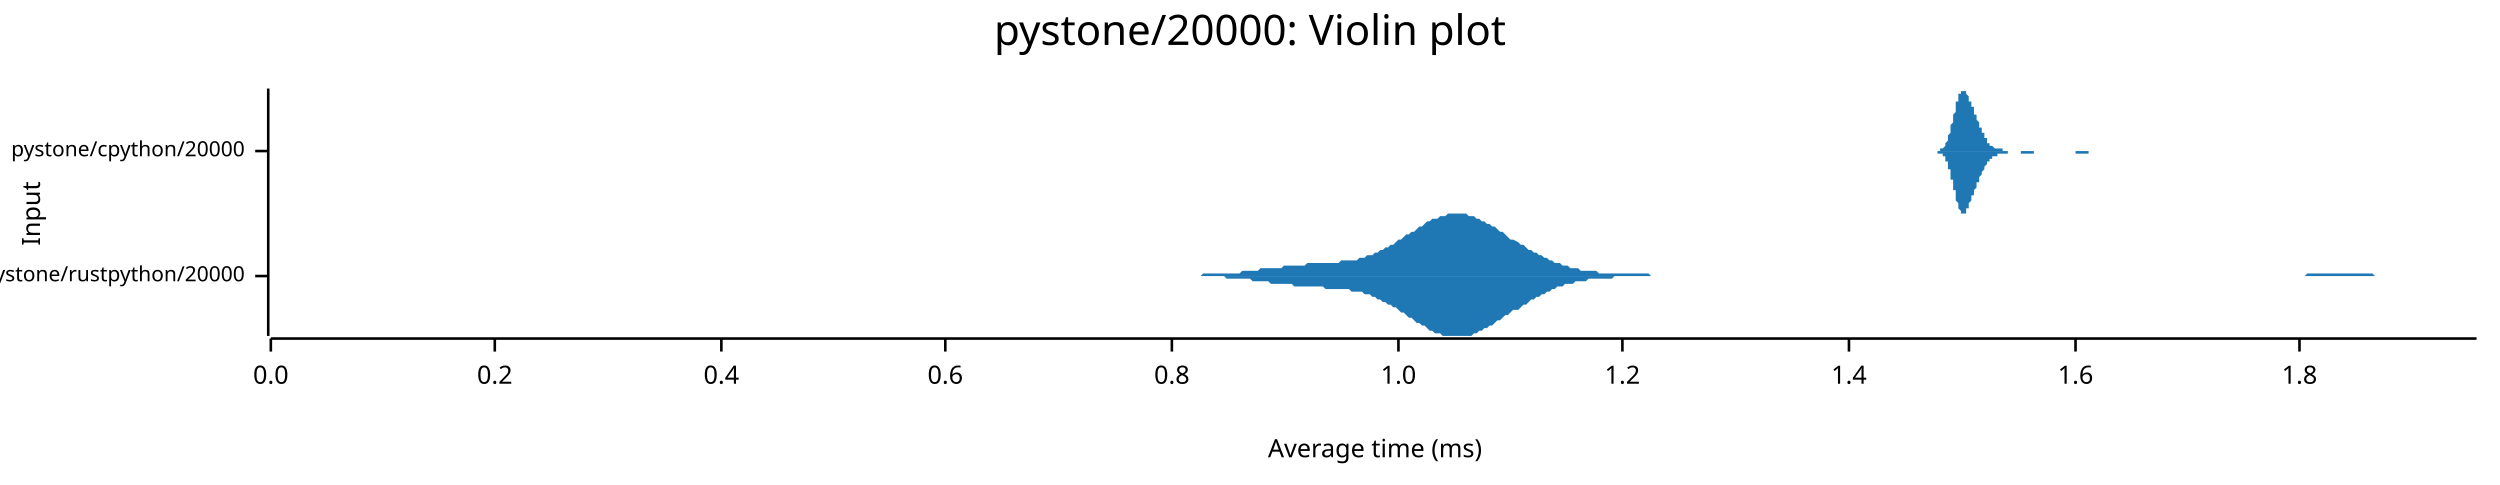
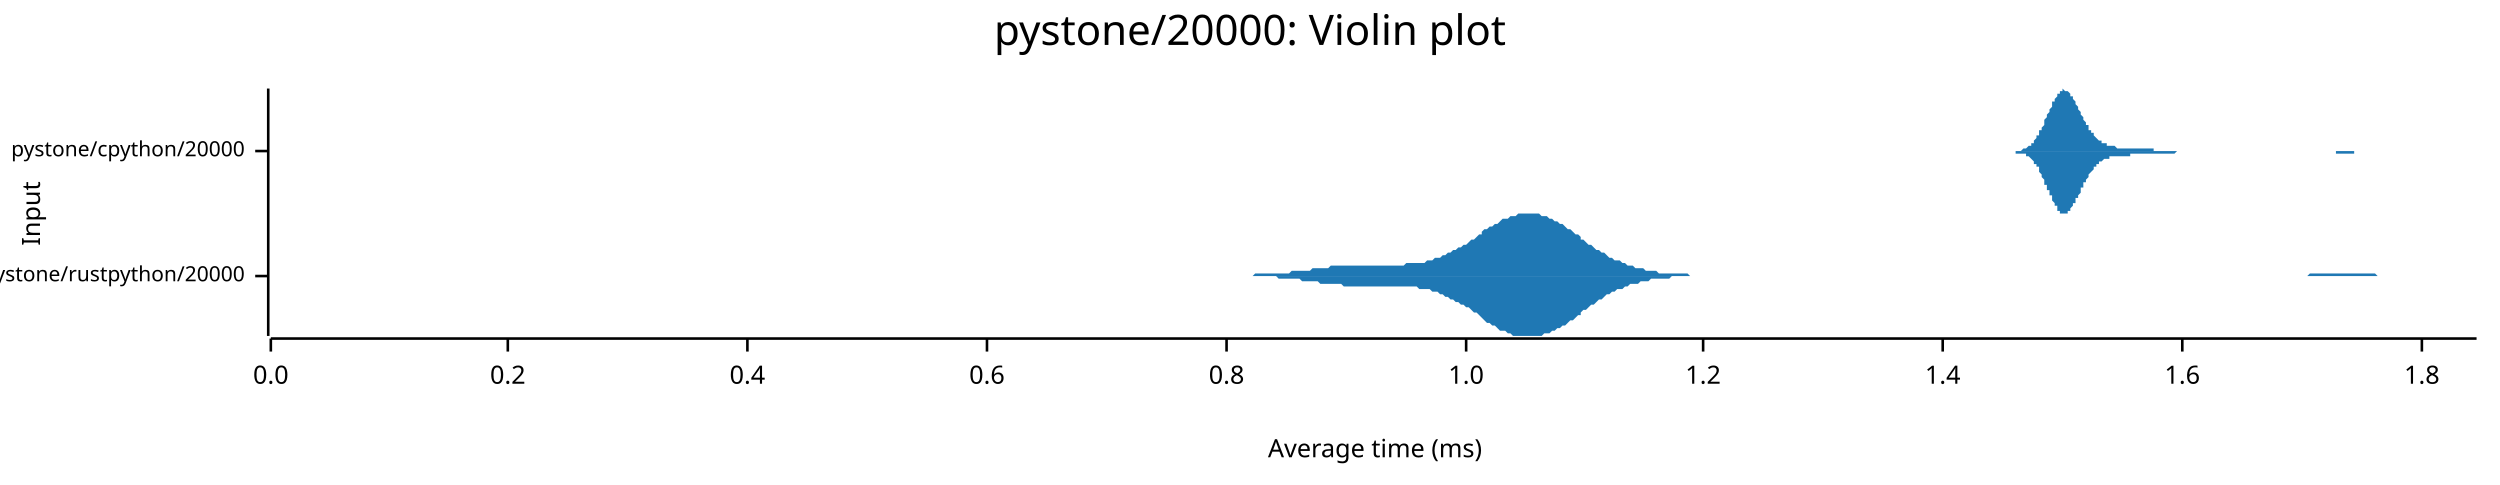
<svg xmlns="http://www.w3.org/2000/svg" width="960" height="186" viewBox="0 0 960 186">
  <text x="480" y="5" dy="0.76em" text-anchor="middle" font-family="sans-serif" font-size="16.129" opacity="1" fill="#000000">
pystone/20000: Violin plot
</text>
  <text x="8" y="82" dy="0.76em" text-anchor="middle" font-family="sans-serif" font-size="9.677" opacity="1" fill="#000000" transform="rotate(270, 8, 82)">
Input
</text>
  <text x="528" y="178" dy="-0.5ex" text-anchor="middle" font-family="sans-serif" font-size="9.677" opacity="1" fill="#000000">
Average time (ms)
</text>
  <polyline fill="none" opacity="1" stroke="#000000" stroke-width="1" points="103,34 103,129 " />
  <text x="94" y="106" dy="0.5ex" text-anchor="end" font-family="sans-serif" font-size="8.065" opacity="1" fill="#000000">
pystone/rustpython/20000
</text>
  <polyline fill="none" opacity="1" stroke="#000000" stroke-width="1" points="98,106 103,106 " />
  <text x="94" y="58" dy="0.5ex" text-anchor="end" font-family="sans-serif" font-size="8.065" opacity="1" fill="#000000">
pystone/cpython/20000
</text>
  <polyline fill="none" opacity="1" stroke="#000000" stroke-width="1" points="98,58 103,58 " />
  <polyline fill="none" opacity="1" stroke="#000000" stroke-width="1" points="104,130 951,130 " />
  <text x="104" y="140" dy="0.76em" text-anchor="middle" font-family="sans-serif" font-size="9.677" opacity="1" fill="#000000">
0.0
</text>
  <polyline fill="none" opacity="1" stroke="#000000" stroke-width="1" points="104,130 104,135 " />
-   <text x="190" y="140" dy="0.76em" text-anchor="middle" font-family="sans-serif" font-size="9.677" opacity="1" fill="#000000">
+   <text x="195" y="140" dy="0.76em" text-anchor="middle" font-family="sans-serif" font-size="9.677" opacity="1" fill="#000000">
0.2
</text>
-   <polyline fill="none" opacity="1" stroke="#000000" stroke-width="1" points="190,130 190,135 " />
-   <text x="277" y="140" dy="0.76em" text-anchor="middle" font-family="sans-serif" font-size="9.677" opacity="1" fill="#000000">
+   <polyline fill="none" opacity="1" stroke="#000000" stroke-width="1" points="195,130 195,135 " />
+   <text x="287" y="140" dy="0.76em" text-anchor="middle" font-family="sans-serif" font-size="9.677" opacity="1" fill="#000000">
0.4
</text>
-   <polyline fill="none" opacity="1" stroke="#000000" stroke-width="1" points="277,130 277,135 " />
-   <text x="363" y="140" dy="0.76em" text-anchor="middle" font-family="sans-serif" font-size="9.677" opacity="1" fill="#000000">
+   <polyline fill="none" opacity="1" stroke="#000000" stroke-width="1" points="287,130 287,135 " />
+   <text x="379" y="140" dy="0.76em" text-anchor="middle" font-family="sans-serif" font-size="9.677" opacity="1" fill="#000000">
0.6
</text>
-   <polyline fill="none" opacity="1" stroke="#000000" stroke-width="1" points="363,130 363,135 " />
-   <text x="450" y="140" dy="0.76em" text-anchor="middle" font-family="sans-serif" font-size="9.677" opacity="1" fill="#000000">
+   <polyline fill="none" opacity="1" stroke="#000000" stroke-width="1" points="379,130 379,135 " />
+   <text x="471" y="140" dy="0.76em" text-anchor="middle" font-family="sans-serif" font-size="9.677" opacity="1" fill="#000000">
0.8
</text>
-   <polyline fill="none" opacity="1" stroke="#000000" stroke-width="1" points="450,130 450,135 " />
-   <text x="537" y="140" dy="0.76em" text-anchor="middle" font-family="sans-serif" font-size="9.677" opacity="1" fill="#000000">
+   <polyline fill="none" opacity="1" stroke="#000000" stroke-width="1" points="471,130 471,135 " />
+   <text x="563" y="140" dy="0.76em" text-anchor="middle" font-family="sans-serif" font-size="9.677" opacity="1" fill="#000000">
1.0
</text>
-   <polyline fill="none" opacity="1" stroke="#000000" stroke-width="1" points="537,130 537,135 " />
-   <text x="623" y="140" dy="0.76em" text-anchor="middle" font-family="sans-serif" font-size="9.677" opacity="1" fill="#000000">
+   <polyline fill="none" opacity="1" stroke="#000000" stroke-width="1" points="563,130 563,135 " />
+   <text x="654" y="140" dy="0.76em" text-anchor="middle" font-family="sans-serif" font-size="9.677" opacity="1" fill="#000000">
1.2
</text>
-   <polyline fill="none" opacity="1" stroke="#000000" stroke-width="1" points="623,130 623,135 " />
-   <text x="710" y="140" dy="0.76em" text-anchor="middle" font-family="sans-serif" font-size="9.677" opacity="1" fill="#000000">
+   <polyline fill="none" opacity="1" stroke="#000000" stroke-width="1" points="654,130 654,135 " />
+   <text x="746" y="140" dy="0.76em" text-anchor="middle" font-family="sans-serif" font-size="9.677" opacity="1" fill="#000000">
1.4
</text>
-   <polyline fill="none" opacity="1" stroke="#000000" stroke-width="1" points="710,130 710,135 " />
-   <text x="797" y="140" dy="0.76em" text-anchor="middle" font-family="sans-serif" font-size="9.677" opacity="1" fill="#000000">
+   <polyline fill="none" opacity="1" stroke="#000000" stroke-width="1" points="746,130 746,135 " />
+   <text x="838" y="140" dy="0.76em" text-anchor="middle" font-family="sans-serif" font-size="9.677" opacity="1" fill="#000000">
1.6
</text>
-   <polyline fill="none" opacity="1" stroke="#000000" stroke-width="1" points="797,130 797,135 " />
-   <text x="883" y="140" dy="0.76em" text-anchor="middle" font-family="sans-serif" font-size="9.677" opacity="1" fill="#000000">
+   <polyline fill="none" opacity="1" stroke="#000000" stroke-width="1" points="838,130 838,135 " />
+   <text x="930" y="140" dy="0.76em" text-anchor="middle" font-family="sans-serif" font-size="9.677" opacity="1" fill="#000000">
1.8
</text>
-   <polyline fill="none" opacity="1" stroke="#000000" stroke-width="1" points="883,130 883,135 " />
-   <polygon opacity="1" fill="#1F78B4" points="446,106 447,106 448,106 449,106 450,106 451,106 452,106 453,106 454,106 455,106 456,106 457,106 458,106 459,106 460,106 461,106 462,105 463,105 464,105 465,105 466,105 467,105 468,105 469,105 470,105 471,105 472,105 473,105 474,105 475,105 476,105 477,104 478,104 479,104 480,104 481,104 482,104 483,104 484,103 485,103 486,103 487,103 488,103 489,103 491,103 492,103 493,102 494,102 495,102 496,102 497,102 498,102 499,102 500,102 501,102 502,101 503,101 504,101 505,101 506,101 507,101 508,101 509,101 510,101 511,101 512,101 513,101 514,101 515,100 516,100 517,100 518,100 519,100 520,100 521,100 522,99 523,99 524,99 525,98 526,98 527,98 528,97 529,97 530,96 531,96 532,95 533,95 534,94 535,94 536,93 537,92 538,92 539,91 540,90 541,90 542,89 543,89 544,88 545,87 546,87 547,86 548,85 549,85 550,84 551,84 552,84 553,83 554,83 555,83 556,82 557,82 558,82 559,82 560,82 561,82 562,82 563,82 564,83 565,83 566,83 567,84 568,84 569,85 570,85 571,86 572,86 573,87 574,87 575,88 576,89 577,89 578,90 579,91 580,92 581,92 583,93 584,94 585,94 586,95 587,96 588,96 589,97 590,97 591,98 592,98 593,99 594,99 595,100 596,100 597,101 598,101 599,101 600,102 601,102 602,102 603,103 604,103 605,103 606,103 607,104 608,104 609,104 610,104 611,104 612,104 613,104 614,105 615,105 616,105 617,105 618,105 619,105 620,105 621,105 622,105 623,105 624,105 625,105 626,105 627,105 628,105 629,105 630,105 631,105 632,105 633,105 634,106 635,106 636,106 637,106 638,106 639,106 640,106 641,106 642,106 643,106 644,106 645,106 646,106 647,106 648,106 649,106 650,106 651,106 652,106 653,106 654,106 655,106 656,106 657,106 658,106 659,106 660,106 661,106 662,106 663,106 664,106 665,106 666,106 667,106 668,106 669,106 670,106 671,106 672,106 673,106 675,106 676,106 677,106 678,106 679,106 680,106 681,106 682,106 683,106 684,106 685,106 686,106 687,106 688,106 689,106 690,106 691,106 692,106 693,106 694,106 695,106 696,106 697,106 698,106 699,106 700,106 701,106 702,106 703,106 704,106 705,106 706,106 707,106 708,106 709,106 710,106 711,106 712,106 713,106 714,106 715,106 716,106 717,106 718,106 719,106 720,106 721,106 722,106 723,106 724,106 725,106 726,106 727,106 728,106 729,106 730,106 731,106 732,106 733,106 734,106 735,106 736,106 737,106 738,106 739,106 740,106 741,106 742,106 743,106 744,106 745,106 746,106 747,106 748,106 749,106 750,106 751,106 752,106 753,106 754,106 755,106 756,106 757,106 758,106 759,106 760,106 761,106 762,106 763,106 764,106 765,106 767,106 768,106 769,106 770,106 771,106 772,106 773,106 774,106 775,106 776,106 777,106 778,106 779,106 780,106 781,106 782,106 783,106 784,106 785,106 786,106 787,106 788,106 789,106 790,106 791,106 792,106 793,106 794,106 795,106 796,106 797,106 798,106 799,106 800,106 801,106 802,106 803,106 804,106 805,106 806,106 807,106 808,106 809,106 810,106 811,106 812,106 813,106 814,106 815,106 816,106 817,106 818,106 819,106 820,106 821,106 822,106 823,106 824,106 825,106 826,106 827,106 828,106 829,106 830,106 831,106 832,106 833,106 834,106 835,106 836,106 837,106 838,106 839,106 840,106 841,106 842,106 843,106 844,106 845,106 846,106 847,106 848,106 849,106 850,106 851,106 852,106 853,106 854,106 855,106 856,106 857,106 859,106 860,106 861,106 862,106 863,106 864,106 865,106 866,106 867,106 868,106 869,106 870,106 871,106 872,106 873,106 874,106 875,106 876,106 877,106 878,106 879,106 880,106 881,106 882,106 883,106 884,106 885,106 886,105 887,105 888,105 889,105 890,105 891,105 892,105 893,105 894,105 895,105 896,105 897,105 898,105 899,105 900,105 901,105 902,105 903,105 904,105 905,105 906,105 907,105 908,105 909,105 910,105 911,105 912,106 913,106 914,106 915,106 916,106 917,106 918,106 919,106 920,106 921,106 922,106 923,106 924,106 925,106 926,106 927,106 928,106 929,106 930,106 931,106 932,106 933,106 934,106 935,106 936,106 937,106 938,106 939,106 940,106 941,106 942,106 943,106 944,106 945,106 946,106 947,106 948,106 949,106 951,106 951,106 446,106 " />
-   <polygon opacity="1" fill="#1F78B4" points="446,106 447,106 448,106 449,106 450,106 451,106 452,106 453,106 454,106 455,106 456,106 457,106 458,106 459,106 460,106 461,106 462,106 463,106 464,106 465,106 466,106 467,106 468,106 469,106 470,106 471,107 472,107 473,107 474,107 475,107 476,107 477,107 478,107 479,107 480,107 481,108 482,108 483,108 484,108 485,108 486,108 487,108 488,109 489,109 491,109 492,109 493,109 494,109 495,109 496,109 497,110 498,110 499,110 500,110 501,110 502,110 503,110 504,110 505,110 506,110 507,110 508,110 509,111 510,111 511,111 512,111 513,111 514,111 515,111 516,111 517,111 518,111 519,112 520,112 521,112 522,112 523,112 524,113 525,113 526,113 527,114 528,114 529,115 530,115 531,116 532,116 533,117 534,117 535,118 536,118 537,119 538,120 539,120 540,121 541,122 542,122 543,123 544,124 545,124 546,125 547,125 548,126 549,127 550,127 551,128 552,128 553,128 554,129 555,129 556,129 557,129 558,129 559,129 560,129 561,129 562,129 563,129 564,129 565,129 566,128 567,128 568,127 569,127 570,126 571,126 572,125 573,125 574,124 575,123 576,123 577,122 578,121 579,121 580,120 581,119 583,119 584,118 585,117 586,117 587,116 588,115 589,115 590,114 591,114 592,113 593,113 594,112 595,112 596,111 597,111 598,110 599,110 600,110 601,109 602,109 603,109 604,109 605,108 606,108 607,108 608,108 609,108 610,107 611,107 612,107 613,107 614,107 615,107 616,107 617,107 618,107 619,107 620,106 621,106 622,106 623,106 624,106 625,106 626,106 627,106 628,106 629,106 630,106 631,106 632,106 633,106 634,106 635,106 636,106 637,106 638,106 639,106 640,106 641,106 642,106 643,106 644,106 645,106 646,106 647,106 648,106 649,106 650,106 651,106 652,106 653,106 654,106 655,106 656,106 657,106 658,106 659,106 660,106 661,106 662,106 663,106 664,106 665,106 666,106 667,106 668,106 669,106 670,106 671,106 672,106 673,106 675,106 676,106 677,106 678,106 679,106 680,106 681,106 682,106 683,106 684,106 685,106 686,106 687,106 688,106 689,106 690,106 691,106 692,106 693,106 694,106 695,106 696,106 697,106 698,106 699,106 700,106 701,106 702,106 703,106 704,106 705,106 706,106 707,106 708,106 709,106 710,106 711,106 712,106 713,106 714,106 715,106 716,106 717,106 718,106 719,106 720,106 721,106 722,106 723,106 724,106 725,106 726,106 727,106 728,106 729,106 730,106 731,106 732,106 733,106 734,106 735,106 736,106 737,106 738,106 739,106 740,106 741,106 742,106 743,106 744,106 745,106 746,106 747,106 748,106 749,106 750,106 751,106 752,106 753,106 754,106 755,106 756,106 757,106 758,106 759,106 760,106 761,106 762,106 763,106 764,106 765,106 767,106 768,106 769,106 770,106 771,106 772,106 773,106 774,106 775,106 776,106 777,106 778,106 779,106 780,106 781,106 782,106 783,106 784,106 785,106 786,106 787,106 788,106 789,106 790,106 791,106 792,106 793,106 794,106 795,106 796,106 797,106 798,106 799,106 800,106 801,106 802,106 803,106 804,106 805,106 806,106 807,106 808,106 809,106 810,106 811,106 812,106 813,106 814,106 815,106 816,106 817,106 818,106 819,106 820,106 821,106 822,106 823,106 824,106 825,106 826,106 827,106 828,106 829,106 830,106 831,106 832,106 833,106 834,106 835,106 836,106 837,106 838,106 839,106 840,106 841,106 842,106 843,106 844,106 845,106 846,106 847,106 848,106 849,106 850,106 851,106 852,106 853,106 854,106 855,106 856,106 857,106 859,106 860,106 861,106 862,106 863,106 864,106 865,106 866,106 867,106 868,106 869,106 870,106 871,106 872,106 873,106 874,106 875,106 876,106 877,106 878,106 879,106 880,106 881,106 882,106 883,106 884,106 885,106 886,106 887,106 888,106 889,106 890,106 891,106 892,106 893,106 894,106 895,106 896,106 897,106 898,106 899,106 900,106 901,106 902,106 903,106 904,106 905,106 906,106 907,106 908,106 909,106 910,106 911,106 912,106 913,106 914,106 915,106 916,106 917,106 918,106 919,106 920,106 921,106 922,106 923,106 924,106 925,106 926,106 927,106 928,106 929,106 930,106 931,106 932,106 933,106 934,106 935,106 936,106 937,106 938,106 939,106 940,106 941,106 942,106 943,106 944,106 945,106 946,106 947,106 948,106 949,106 951,106 951,106 446,106 " />
-   <polygon opacity="1" fill="#1F78B4" points="742,58 742,58 743,58 743,58 743,58 743,58 743,58 743,58 743,58 744,58 744,58 744,58 744,58 744,58 744,58 744,58 744,58 745,58 745,58 745,58 745,58 745,58 745,58 745,58 745,57 746,57 746,57 746,57 746,57 746,57 746,57 746,57 747,56 747,56 747,56 747,56 747,56 747,55 747,55 747,55 748,54 748,54 748,54 748,53 748,53 748,53 748,52 748,52 749,51 749,51 749,50 749,50 749,49 749,49 749,48 749,48 750,47 750,47 750,46 750,45 750,45 750,44 750,44 751,43 751,43 751,42 751,41 751,41 751,40 751,40 751,39 752,39 752,38 752,38 752,37 752,37 752,37 752,36 752,36 753,36 753,35 753,35 753,35 753,35 753,35 753,35 754,35 754,35 754,34 754,35 754,35 754,35 754,35 754,35 755,35 755,35 755,35 755,35 755,36 755,36 755,36 755,36 756,37 756,37 756,37 756,38 756,38 756,38 756,38 756,39 757,39 757,39 757,40 757,40 757,40 757,41 757,41 758,41 758,42 758,42 758,42 758,43 758,43 758,43 758,44 759,44 759,44 759,45 759,45 759,45 759,46 759,46 759,46 760,47 760,47 760,47 760,48 760,48 760,48 760,49 760,49 761,49 761,49 761,50 761,50 761,50 761,51 761,51 762,51 762,51 762,52 762,52 762,52 762,52 762,53 762,53 763,53 763,53 763,54 763,54 763,54 763,54 763,54 763,55 764,55 764,55 764,55 764,55 764,55 764,56 764,56 765,56 765,56 765,56 765,56 765,56 765,56 765,56 765,56 766,57 766,57 766,57 766,57 766,57 766,57 766,57 766,57 767,57 767,57 767,57 767,57 767,57 767,57 767,57 767,57 768,57 768,57 768,57 768,57 768,57 768,57 768,57 769,57 769,58 769,58 769,58 769,58 769,58 769,58 769,58 770,58 770,58 770,58 770,58 770,58 770,58 770,58 770,58 771,58 771,58 771,58 771,58 771,58 771,58 771,58 771,58 772,58 772,58 772,58 772,58 772,58 772,58 772,58 773,58 773,58 773,58 773,58 773,58 773,58 773,58 773,58 774,58 774,58 774,58 774,58 774,58 774,58 774,58 774,58 775,58 775,58 775,58 775,58 775,58 775,58 775,58 776,58 776,58 776,58 776,58 776,58 776,58 776,58 776,58 777,58 777,58 777,58 777,58 777,58 777,58 777,58 777,58 778,58 778,58 778,58 778,58 778,58 778,58 778,58 778,58 779,58 779,58 779,58 779,58 779,58 779,58 779,58 780,58 780,58 780,58 780,58 780,58 780,58 780,58 780,58 781,58 781,58 781,58 781,58 781,58 781,58 781,58 781,58 782,58 782,58 782,58 782,58 782,58 782,58 782,58 783,58 783,58 783,58 783,58 783,58 783,58 783,58 783,58 784,58 784,58 784,58 784,58 784,58 784,58 784,58 784,58 785,58 785,58 785,58 785,58 785,58 785,58 785,58 785,58 786,58 786,58 786,58 786,58 786,58 786,58 786,58 787,58 787,58 787,58 787,58 787,58 787,58 787,58 787,58 788,58 788,58 788,58 788,58 788,58 788,58 788,58 788,58 789,58 789,58 789,58 789,58 789,58 789,58 789,58 789,58 790,58 790,58 790,58 790,58 790,58 790,58 790,58 791,58 791,58 791,58 791,58 791,58 791,58 791,58 791,58 792,58 792,58 792,58 792,58 792,58 792,58 792,58 792,58 793,58 793,58 793,58 793,58 793,58 793,58 793,58 794,58 794,58 794,58 794,58 794,58 794,58 794,58 794,58 795,58 795,58 795,58 795,58 795,58 795,58 795,58 795,58 796,58 796,58 796,58 796,58 796,58 796,58 796,58 796,58 797,58 797,58 797,58 797,58 797,58 797,58 797,58 798,58 798,58 798,58 798,58 798,58 798,58 798,58 798,58 799,58 799,58 799,58 799,58 799,58 799,58 799,58 799,58 800,58 800,58 800,58 800,58 800,58 800,58 800,58 800,58 801,58 801,58 801,58 801,58 801,58 801,58 801,58 802,58 802,58 802,58 802,58 802,58 802,58 802,58 802,58 803,58 803,58 803,58 803,58 803,58 803,58 803,58 803,58 804,58 804,58 804,58 804,58 804,58 804,58 804,58 805,58 805,58 805,58 805,58 805,58 805,58 805,58 805,58 806,58 806,58 806,58 806,58 806,58 806,58 806,58 806,58 807,58 807,58 807,58 807,58 807,58 742,58 " />
-   <polygon opacity="1" fill="#1F78B4" points="742,58 742,58 743,58 743,58 743,58 743,58 743,58 743,58 743,58 744,58 744,58 744,58 744,58 744,58 744,58 744,58 744,59 745,59 745,59 745,59 745,59 745,59 745,59 745,59 745,59 746,59 746,59 746,59 746,59 746,60 746,60 746,60 747,60 747,60 747,60 747,61 747,61 747,61 747,61 747,62 748,62 748,62 748,63 748,63 748,63 748,64 748,64 748,65 749,65 749,66 749,66 749,67 749,67 749,68 749,68 749,69 750,69 750,70 750,70 750,71 750,72 750,72 750,73 751,73 751,74 751,75 751,75 751,76 751,76 751,77 751,77 752,78 752,78 752,79 752,79 752,79 752,80 752,80 752,80 753,81 753,81 753,81 753,81 753,82 753,82 753,82 754,82 754,82 754,82 754,82 754,82 754,82 754,82 754,82 755,82 755,81 755,81 755,81 755,81 755,81 755,80 755,80 756,80 756,80 756,79 756,79 756,79 756,78 756,78 756,78 757,77 757,77 757,77 757,76 757,76 757,76 757,75 758,75 758,75 758,74 758,74 758,74 758,73 758,73 758,73 759,72 759,72 759,72 759,71 759,71 759,71 759,70 759,70 760,70 760,70 760,69 760,69 760,69 760,68 760,68 760,68 761,67 761,67 761,67 761,67 761,66 761,66 761,66 762,65 762,65 762,65 762,65 762,64 762,64 762,64 762,64 763,63 763,63 763,63 763,63 763,62 763,62 763,62 763,62 764,62 764,62 764,61 764,61 764,61 764,61 764,61 765,61 765,61 765,61 765,60 765,60 765,60 765,60 765,60 766,60 766,60 766,60 766,60 766,60 766,60 766,60 766,60 767,60 767,59 767,59 767,59 767,59 767,59 767,59 767,59 768,59 768,59 768,59 768,59 768,59 768,59 768,59 769,59 769,59 769,59 769,59 769,59 769,59 769,59 769,59 770,59 770,59 770,59 770,59 770,59 770,59 770,59 770,59 771,59 771,59 771,59 771,59 771,59 771,59 771,58 771,58 772,58 772,58 772,58 772,58 772,58 772,58 772,58 773,58 773,58 773,58 773,58 773,58 773,58 773,58 773,58 774,58 774,58 774,58 774,58 774,58 774,58 774,58 774,58 775,58 775,58 775,58 775,58 775,58 775,58 775,58 776,58 776,58 776,59 776,59 776,59 776,59 776,59 776,59 777,59 777,59 777,59 777,59 777,59 777,59 777,59 777,59 778,59 778,59 778,59 778,59 778,59 778,59 778,59 778,59 779,59 779,59 779,59 779,59 779,59 779,59 779,59 780,59 780,59 780,59 780,59 780,59 780,59 780,59 780,59 781,59 781,58 781,58 781,58 781,58 781,58 781,58 781,58 782,58 782,58 782,58 782,58 782,58 782,58 782,58 783,58 783,58 783,58 783,58 783,58 783,58 783,58 783,58 784,58 784,58 784,58 784,58 784,58 784,58 784,58 784,58 785,58 785,58 785,58 785,58 785,58 785,58 785,58 785,58 786,58 786,58 786,58 786,58 786,58 786,58 786,58 787,58 787,58 787,58 787,58 787,58 787,58 787,58 787,58 788,58 788,58 788,58 788,58 788,58 788,58 788,58 788,58 789,58 789,58 789,58 789,58 789,58 789,58 789,58 789,58 790,58 790,58 790,58 790,58 790,58 790,58 790,58 791,58 791,58 791,58 791,58 791,58 791,58 791,58 791,58 792,58 792,58 792,58 792,58 792,58 792,58 792,58 792,58 793,58 793,58 793,58 793,58 793,58 793,58 793,58 794,58 794,58 794,58 794,58 794,58 794,58 794,58 794,58 795,58 795,58 795,58 795,58 795,58 795,58 795,58 795,58 796,58 796,58 796,58 796,58 796,58 796,58 796,58 796,58 797,58 797,58 797,59 797,59 797,59 797,59 797,59 798,59 798,59 798,59 798,59 798,59 798,59 798,59 798,59 799,59 799,59 799,59 799,59 799,59 799,59 799,59 799,59 800,59 800,59 800,59 800,59 800,59 800,59 800,59 800,59 801,59 801,59 801,59 801,59 801,59 801,59 801,59 802,59 802,59 802,58 802,58 802,58 802,58 802,58 802,58 803,58 803,58 803,58 803,58 803,58 803,58 803,58 803,58 804,58 804,58 804,58 804,58 804,58 804,58 804,58 805,58 805,58 805,58 805,58 805,58 805,58 805,58 805,58 806,58 806,58 806,58 806,58 806,58 806,58 806,58 806,58 807,58 807,58 807,58 807,58 807,58 742,58 " />
+   <polyline fill="none" opacity="1" stroke="#000000" stroke-width="1" points="930,130 930,135 " />
+   <polygon opacity="1" fill="#1F78B4" points="464,106 465,106 466,106 467,106 468,106 469,106 470,106 471,106 472,106 473,106 474,106 475,106 476,106 477,106 478,106 479,106 480,106 481,106 482,105 483,105 484,105 485,105 486,105 487,105 488,105 489,105 490,105 491,105 492,105 492,105 493,105 494,105 495,105 496,104 497,104 498,104 499,104 500,104 501,104 502,104 503,104 504,103 505,103 506,103 507,103 508,103 509,103 510,103 511,102 512,102 513,102 514,102 515,102 516,102 517,102 518,102 519,102 520,102 521,102 522,102 523,102 524,102 525,102 526,102 527,102 528,102 529,102 530,102 530,102 531,102 532,102 533,102 534,102 535,102 536,102 537,102 538,102 539,102 540,101 541,101 542,101 543,101 544,101 545,101 546,101 547,101 548,100 549,100 550,100 551,99 552,99 553,99 554,98 555,98 556,97 557,97 558,96 559,96 560,95 561,95 562,94 563,94 564,93 565,92 566,92 567,91 568,90 569,90 569,89 570,88 571,88 572,87 573,87 574,86 575,86 576,85 577,84 578,84 579,84 580,83 581,83 582,83 583,82 584,82 585,82 586,82 587,82 588,82 589,82 590,82 591,82 592,83 593,83 594,83 595,84 596,84 597,85 598,85 599,86 600,86 601,87 602,88 603,88 604,89 605,90 606,90 607,91 607,92 608,92 609,93 610,94 611,94 612,95 613,96 614,96 615,97 616,97 617,98 618,99 619,99 620,100 621,100 622,100 623,101 624,101 625,102 626,102 627,102 628,103 629,103 630,103 631,103 632,104 633,104 634,104 635,104 636,104 637,105 638,105 639,105 640,105 641,105 642,105 643,105 644,105 645,105 645,105 646,105 647,105 648,105 649,106 650,106 651,106 652,106 653,106 654,106 655,106 656,106 657,106 658,106 659,106 660,106 661,106 662,106 663,106 664,106 665,106 666,106 667,106 668,106 669,106 670,106 671,106 672,106 673,106 674,106 675,106 676,106 677,106 678,106 679,106 680,106 681,106 682,106 683,106 683,106 684,106 685,106 686,106 687,106 688,106 689,106 690,106 691,106 692,106 693,106 694,106 695,106 696,106 697,106 698,106 699,106 700,106 701,106 702,106 703,106 704,106 705,106 706,106 707,106 708,106 709,106 710,106 711,106 712,106 713,106 714,106 715,106 716,106 717,106 718,106 719,106 720,106 721,106 721,106 722,106 723,106 724,106 725,106 726,106 727,106 728,106 729,106 730,106 731,106 732,106 733,106 734,106 735,106 736,106 737,106 738,106 739,106 740,106 741,106 742,106 743,106 744,106 745,106 746,106 747,106 748,106 749,106 750,106 751,106 752,106 753,106 754,106 755,106 756,106 757,106 758,106 759,106 760,106 760,106 761,106 762,106 763,106 764,106 765,106 766,106 767,106 768,106 769,106 770,106 771,106 772,106 773,106 774,106 775,106 776,106 777,106 778,106 779,106 780,106 781,106 782,106 783,106 784,106 785,106 786,106 787,106 788,106 789,106 790,106 791,106 792,106 793,106 794,106 795,106 796,106 797,106 798,106 798,106 799,106 800,106 801,106 802,106 803,106 804,106 805,106 806,106 807,106 808,106 809,106 810,106 811,106 812,106 813,106 814,106 815,106 816,106 817,106 818,106 819,106 820,106 821,106 822,106 823,106 824,106 825,106 826,106 827,106 828,106 829,106 830,106 831,106 832,106 833,106 834,106 835,106 836,106 836,106 837,106 838,106 839,106 840,106 841,106 842,106 843,106 844,106 845,106 846,106 847,106 848,106 849,106 850,106 851,106 852,106 853,106 854,106 855,106 856,106 857,106 858,106 859,106 860,106 861,106 862,106 863,106 864,106 865,106 866,106 867,106 868,106 869,106 870,106 871,106 872,106 873,106 874,106 874,106 875,106 876,106 877,106 878,106 879,106 880,106 881,106 882,106 883,106 884,106 885,106 886,106 887,105 888,105 889,105 890,105 891,105 892,105 893,105 894,105 895,105 896,105 897,105 898,105 899,105 900,105 901,105 902,105 903,105 904,105 905,105 906,105 907,105 908,105 909,105 910,105 911,105 912,105 912,105 913,106 914,106 915,106 916,106 917,106 918,106 919,106 920,106 921,106 922,106 923,106 924,106 925,106 926,106 927,106 928,106 929,106 930,106 931,106 932,106 933,106 934,106 935,106 936,106 937,106 938,106 939,106 940,106 941,106 942,106 943,106 944,106 945,106 946,106 947,106 948,106 949,106 950,106 951,106 951,106 464,106 " />
+   <polygon opacity="1" fill="#1F78B4" points="464,106 465,106 466,106 467,106 468,106 469,106 470,106 471,106 472,106 473,106 474,106 475,106 476,106 477,106 478,106 479,106 480,106 481,106 482,106 483,106 484,106 485,106 486,106 487,106 488,106 489,106 490,106 491,107 492,107 492,107 493,107 494,107 495,107 496,107 497,107 498,107 499,107 500,108 501,108 502,108 503,108 504,108 505,108 506,108 507,109 508,109 509,109 510,109 511,109 512,109 513,109 514,109 515,109 516,110 517,110 518,110 519,110 520,110 521,110 522,110 523,110 524,110 525,110 526,110 527,110 528,110 529,110 530,110 530,110 531,110 532,110 533,110 534,110 535,110 536,110 537,110 538,110 539,110 540,110 541,110 542,110 543,110 544,110 545,111 546,111 547,111 548,111 549,111 550,112 551,112 552,112 553,113 554,113 555,114 556,114 557,115 558,115 559,116 560,116 561,117 562,117 563,118 564,118 565,119 566,120 567,120 568,121 569,122 569,122 570,123 571,124 572,124 573,125 574,125 575,126 576,127 577,127 578,127 579,128 580,128 581,129 582,129 583,129 584,129 585,129 586,129 587,129 588,129 589,129 590,129 591,129 592,129 593,128 594,128 595,128 596,127 597,127 598,126 599,126 600,125 601,125 602,124 603,123 604,123 605,122 606,121 607,121 607,120 608,119 609,119 610,118 611,117 612,117 613,116 614,115 615,115 616,114 617,113 618,113 619,112 620,112 621,111 622,111 623,111 624,110 625,110 626,109 627,109 628,109 629,109 630,108 631,108 632,108 633,108 634,107 635,107 636,107 637,107 638,107 639,107 640,107 641,107 642,106 643,106 644,106 645,106 645,106 646,106 647,106 648,106 649,106 650,106 651,106 652,106 653,106 654,106 655,106 656,106 657,106 658,106 659,106 660,106 661,106 662,106 663,106 664,106 665,106 666,106 667,106 668,106 669,106 670,106 671,106 672,106 673,106 674,106 675,106 676,106 677,106 678,106 679,106 680,106 681,106 682,106 683,106 683,106 684,106 685,106 686,106 687,106 688,106 689,106 690,106 691,106 692,106 693,106 694,106 695,106 696,106 697,106 698,106 699,106 700,106 701,106 702,106 703,106 704,106 705,106 706,106 707,106 708,106 709,106 710,106 711,106 712,106 713,106 714,106 715,106 716,106 717,106 718,106 719,106 720,106 721,106 721,106 722,106 723,106 724,106 725,106 726,106 727,106 728,106 729,106 730,106 731,106 732,106 733,106 734,106 735,106 736,106 737,106 738,106 739,106 740,106 741,106 742,106 743,106 744,106 745,106 746,106 747,106 748,106 749,106 750,106 751,106 752,106 753,106 754,106 755,106 756,106 757,106 758,106 759,106 760,106 760,106 761,106 762,106 763,106 764,106 765,106 766,106 767,106 768,106 769,106 770,106 771,106 772,106 773,106 774,106 775,106 776,106 777,106 778,106 779,106 780,106 781,106 782,106 783,106 784,106 785,106 786,106 787,106 788,106 789,106 790,106 791,106 792,106 793,106 794,106 795,106 796,106 797,106 798,106 798,106 799,106 800,106 801,106 802,106 803,106 804,106 805,106 806,106 807,106 808,106 809,106 810,106 811,106 812,106 813,106 814,106 815,106 816,106 817,106 818,106 819,106 820,106 821,106 822,106 823,106 824,106 825,106 826,106 827,106 828,106 829,106 830,106 831,106 832,106 833,106 834,106 835,106 836,106 836,106 837,106 838,106 839,106 840,106 841,106 842,106 843,106 844,106 845,106 846,106 847,106 848,106 849,106 850,106 851,106 852,106 853,106 854,106 855,106 856,106 857,106 858,106 859,106 860,106 861,106 862,106 863,106 864,106 865,106 866,106 867,106 868,106 869,106 870,106 871,106 872,106 873,106 874,106 874,106 875,106 876,106 877,106 878,106 879,106 880,106 881,106 882,106 883,106 884,106 885,106 886,106 887,106 888,106 889,106 890,106 891,106 892,106 893,106 894,106 895,106 896,106 897,106 898,106 899,106 900,106 901,106 902,106 903,106 904,106 905,106 906,106 907,106 908,106 909,106 910,106 911,106 912,106 912,106 913,106 914,106 915,106 916,106 917,106 918,106 919,106 920,106 921,106 922,106 923,106 924,106 925,106 926,106 927,106 928,106 929,106 930,106 931,106 932,106 933,106 934,106 935,106 936,106 937,106 938,106 939,106 940,106 941,106 942,106 943,106 944,106 945,106 946,106 947,106 948,106 949,106 950,106 951,106 951,106 464,106 " />
+   <polygon opacity="1" fill="#1F78B4" points="771,58 771,58 772,58 772,58 772,58 773,58 773,58 773,58 774,58 774,58 774,58 774,58 775,58 775,58 775,58 776,58 776,58 776,58 776,58 777,57 777,57 777,57 778,57 778,57 778,57 778,57 779,56 779,56 779,56 780,56 780,55 780,55 781,55 781,55 781,54 781,54 782,53 782,53 782,52 783,52 783,51 783,51 783,50 784,50 784,49 784,49 785,48 785,47 785,47 785,46 786,45 786,45 786,44 787,43 787,43 787,42 788,41 788,41 788,40 788,39 789,39 789,38 789,38 790,37 790,37 790,36 790,36 791,36 791,35 791,35 792,35 792,35 792,35 792,34 793,35 793,35 793,35 794,35 794,35 794,35 795,36 795,36 795,36 795,37 796,37 796,38 796,38 797,39 797,39 797,40 797,40 798,41 798,41 798,42 799,43 799,43 799,44 799,44 800,45 800,45 800,46 801,47 801,47 801,48 802,48 802,49 802,49 802,50 803,50 803,51 803,51 804,51 804,52 804,52 804,52 805,53 805,53 805,53 806,54 806,54 806,54 806,54 807,54 807,55 807,55 808,55 808,55 808,55 809,55 809,56 809,56 809,56 810,56 810,56 810,56 811,56 811,56 811,56 811,56 812,56 812,56 812,56 813,57 813,57 813,57 813,57 814,57 814,57 814,57 815,57 815,57 815,57 816,57 816,57 816,57 816,57 817,57 817,57 817,57 818,57 818,57 818,57 818,57 819,57 819,57 819,57 820,57 820,57 820,57 820,57 821,57 821,57 821,57 822,57 822,57 822,57 823,57 823,57 823,57 823,57 824,57 824,57 824,57 825,57 825,57 825,57 825,57 826,57 826,57 826,57 827,57 827,57 827,58 827,58 828,58 828,58 828,58 829,58 829,58 829,58 830,58 830,58 830,58 830,58 831,58 831,58 831,58 832,58 832,58 832,58 832,58 833,58 833,58 833,58 834,58 834,58 834,58 834,58 835,58 835,58 835,58 836,58 836,58 836,58 837,58 837,58 837,58 837,58 838,58 838,58 838,58 839,58 839,58 839,58 839,58 840,58 840,58 840,58 841,58 841,58 841,58 841,58 842,58 842,58 842,58 843,58 843,58 843,58 844,58 844,58 844,58 844,58 845,58 845,58 845,58 846,58 846,58 846,58 846,58 847,58 847,58 847,58 848,58 848,58 848,58 848,58 849,58 849,58 849,58 850,58 850,58 850,58 851,58 851,58 851,58 851,58 852,58 852,58 852,58 853,58 853,58 853,58 853,58 854,58 854,58 854,58 855,58 855,58 855,58 855,58 856,58 856,58 856,58 857,58 857,58 857,58 858,58 858,58 858,58 858,58 859,58 859,58 859,58 860,58 860,58 860,58 860,58 861,58 861,58 861,58 862,58 862,58 862,58 862,58 863,58 863,58 863,58 864,58 864,58 864,58 865,58 865,58 865,58 865,58 866,58 866,58 866,58 867,58 867,58 867,58 867,58 868,58 868,58 868,58 869,58 869,58 869,58 869,58 870,58 870,58 870,58 871,58 871,58 871,58 872,58 872,58 872,58 872,58 873,58 873,58 873,58 874,58 874,58 874,58 874,58 875,58 875,58 875,58 876,58 876,58 876,58 876,58 877,58 877,58 877,58 878,58 878,58 878,58 879,58 879,58 879,58 879,58 880,58 880,58 880,58 881,58 881,58 881,58 881,58 882,58 882,58 882,58 883,58 883,58 883,58 883,58 884,58 884,58 884,58 885,58 885,58 885,58 886,58 886,58 886,58 886,58 887,58 887,58 887,58 888,58 888,58 888,58 888,58 889,58 889,58 889,58 890,58 890,58 890,58 890,58 891,58 891,58 891,58 892,58 892,58 892,58 893,58 893,58 893,58 893,58 894,58 894,58 894,58 895,58 895,58 895,58 895,58 896,58 896,58 896,58 897,58 897,58 897,58 897,58 898,58 898,58 898,58 899,58 899,58 899,58 900,58 900,58 900,58 900,58 901,58 901,58 901,58 902,58 902,58 902,58 902,58 903,58 903,58 903,58 904,58 904,58 904,58 904,58 905,58 905,58 905,58 906,58 906,58 906,58 907,58 907,58 907,58 907,58 908,58 908,58 908,58 909,58 909,58 909,58 909,58 910,58 910,58 910,58 911,58 911,58 911,58 911,58 912,58 912,58 912,58 913,58 913,58 913,58 914,58 914,58 914,58 914,58 915,58 915,58 915,58 916,58 916,58 916,58 916,58 917,58 917,58 771,58 " />
+   <polygon opacity="1" fill="#1F78B4" points="771,58 771,58 772,58 772,58 772,58 773,58 773,58 773,58 774,58 774,58 774,58 774,59 775,59 775,59 775,59 776,59 776,59 776,59 776,59 777,59 777,59 777,59 778,59 778,60 778,60 778,60 779,60 779,60 779,60 780,61 780,61 780,61 781,62 781,62 781,62 781,63 782,63 782,64 782,64 783,64 783,65 783,66 783,66 784,67 784,67 784,68 785,69 785,69 785,70 785,71 786,71 786,72 786,73 787,73 787,74 787,75 788,75 788,76 788,77 788,77 789,78 789,78 789,79 790,79 790,80 790,80 790,81 791,81 791,81 791,82 792,82 792,82 792,82 792,82 793,82 793,82 793,82 794,82 794,81 794,81 795,81 795,81 795,80 795,80 796,79 796,79 796,78 797,78 797,77 797,77 797,76 798,76 798,75 798,75 799,74 799,73 799,73 799,72 800,72 800,71 800,70 801,70 801,69 801,69 802,68 802,68 802,67 802,67 803,66 803,66 803,66 804,65 804,65 804,64 804,64 805,64 805,63 805,63 806,63 806,63 806,62 806,62 807,62 807,62 807,62 808,61 808,61 808,61 809,61 809,61 809,61 809,61 810,61 810,61 810,60 811,60 811,60 811,60 811,60 812,60 812,60 812,60 813,60 813,60 813,60 813,60 814,60 814,60 814,60 815,60 815,60 815,60 816,60 816,60 816,60 816,60 817,60 817,60 817,60 818,60 818,60 818,60 818,59 819,59 819,59 819,59 820,59 820,59 820,59 820,59 821,59 821,59 821,59 822,59 822,59 822,59 823,59 823,59 823,59 823,59 824,59 824,59 824,59 825,59 825,59 825,59 825,59 826,59 826,59 826,59 827,59 827,59 827,59 827,59 828,59 828,59 828,59 829,59 829,59 829,59 830,59 830,59 830,59 830,59 831,59 831,59 831,59 832,59 832,59 832,59 832,59 833,59 833,59 833,59 834,59 834,59 834,59 834,59 835,59 835,59 835,59 836,58 836,58 836,58 837,58 837,58 837,58 837,58 838,58 838,58 838,58 839,58 839,58 839,58 839,58 840,58 840,58 840,58 841,58 841,58 841,58 841,58 842,58 842,58 842,58 843,58 843,58 843,58 844,58 844,58 844,58 844,58 845,58 845,58 845,58 846,58 846,58 846,58 846,58 847,58 847,58 847,58 848,58 848,58 848,58 848,58 849,58 849,58 849,58 850,58 850,58 850,58 851,58 851,58 851,58 851,58 852,58 852,58 852,58 853,58 853,58 853,58 853,58 854,58 854,58 854,58 855,58 855,58 855,58 855,58 856,58 856,58 856,58 857,58 857,58 857,58 858,58 858,58 858,58 858,58 859,58 859,58 859,58 860,58 860,58 860,58 860,58 861,58 861,58 861,58 862,58 862,58 862,58 862,58 863,58 863,58 863,58 864,58 864,58 864,58 865,58 865,58 865,58 865,58 866,58 866,58 866,58 867,58 867,58 867,58 867,58 868,58 868,58 868,58 869,58 869,58 869,58 869,58 870,58 870,58 870,58 871,58 871,58 871,58 872,58 872,58 872,58 872,58 873,58 873,58 873,58 874,58 874,58 874,58 874,58 875,58 875,58 875,58 876,58 876,58 876,58 876,58 877,58 877,58 877,58 878,58 878,58 878,58 879,58 879,58 879,58 879,58 880,58 880,58 880,58 881,58 881,58 881,58 881,58 882,58 882,58 882,58 883,58 883,58 883,58 883,58 884,58 884,58 884,58 885,58 885,58 885,58 886,58 886,58 886,58 886,58 887,58 887,58 887,58 888,58 888,58 888,58 888,58 889,58 889,58 889,58 890,58 890,58 890,58 890,58 891,58 891,58 891,58 892,58 892,58 892,58 893,58 893,58 893,58 893,58 894,58 894,58 894,58 895,58 895,58 895,58 895,58 896,58 896,58 896,58 897,58 897,58 897,59 897,59 898,59 898,59 898,59 899,59 899,59 899,59 900,59 900,59 900,59 900,59 901,59 901,59 901,59 902,59 902,59 902,59 902,59 903,59 903,59 903,59 904,59 904,58 904,58 904,58 905,58 905,58 905,58 906,58 906,58 906,58 907,58 907,58 907,58 907,58 908,58 908,58 908,58 909,58 909,58 909,58 909,58 910,58 910,58 910,58 911,58 911,58 911,58 911,58 912,58 912,58 912,58 913,58 913,58 913,58 914,58 914,58 914,58 914,58 915,58 915,58 915,58 916,58 916,58 916,58 916,58 917,58 917,58 771,58 " />
</svg>
